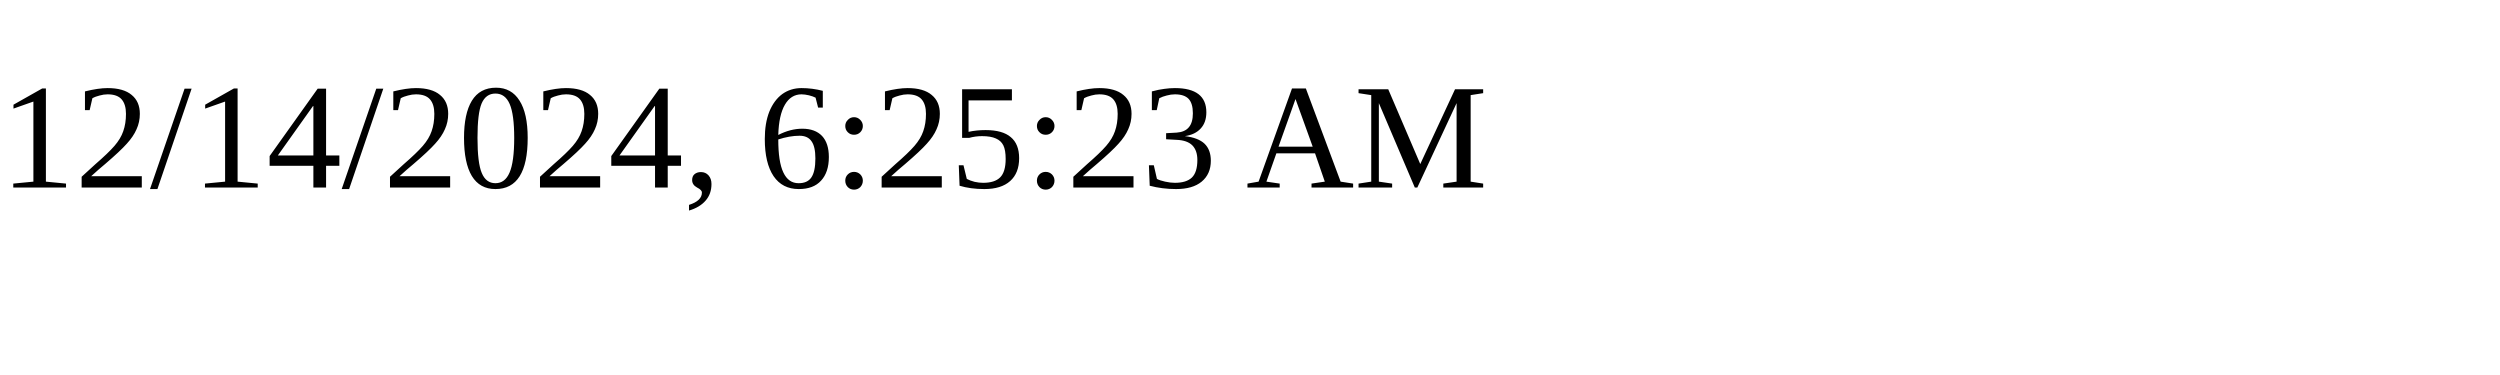
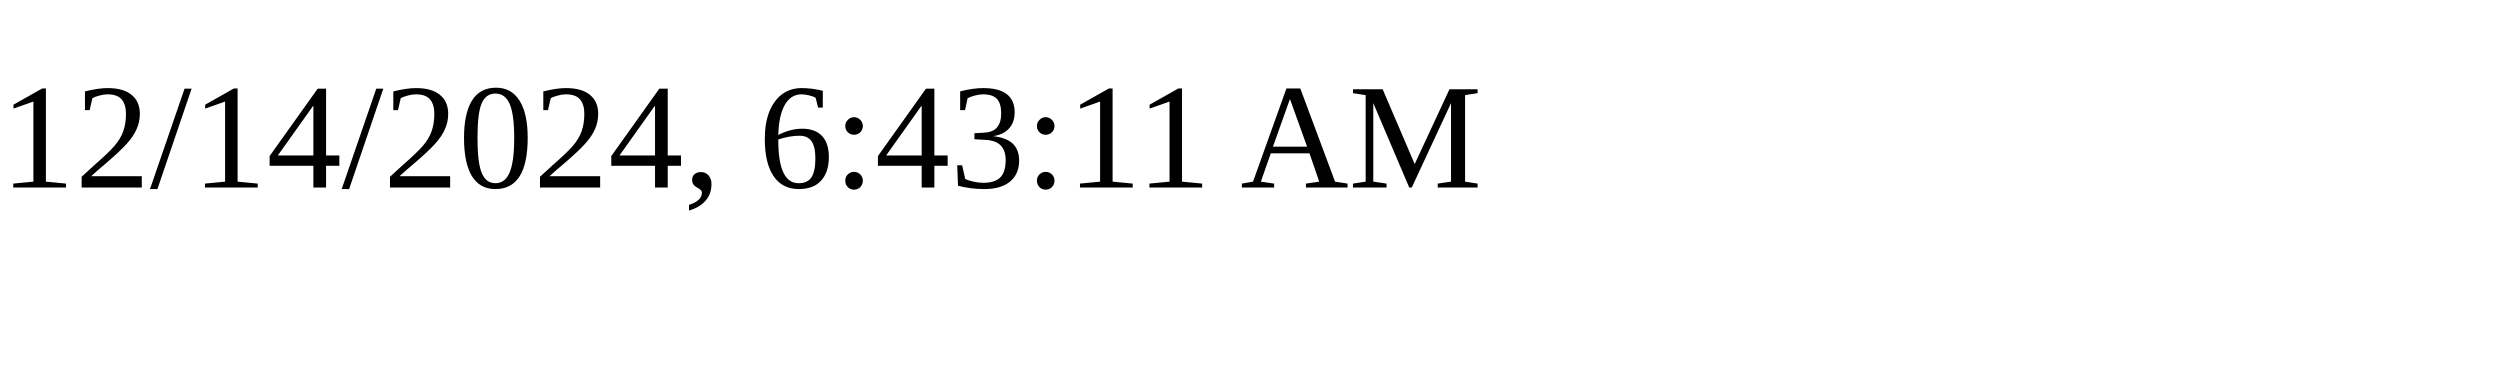
<svg xmlns="http://www.w3.org/2000/svg" height="30" width="200">
-   <text x="0" y="15">12/14/2024, 6:25:23 AM</text>
+   <text x="0" y="15">12/14/2024, 6:43:11 AM</text>
</svg>
